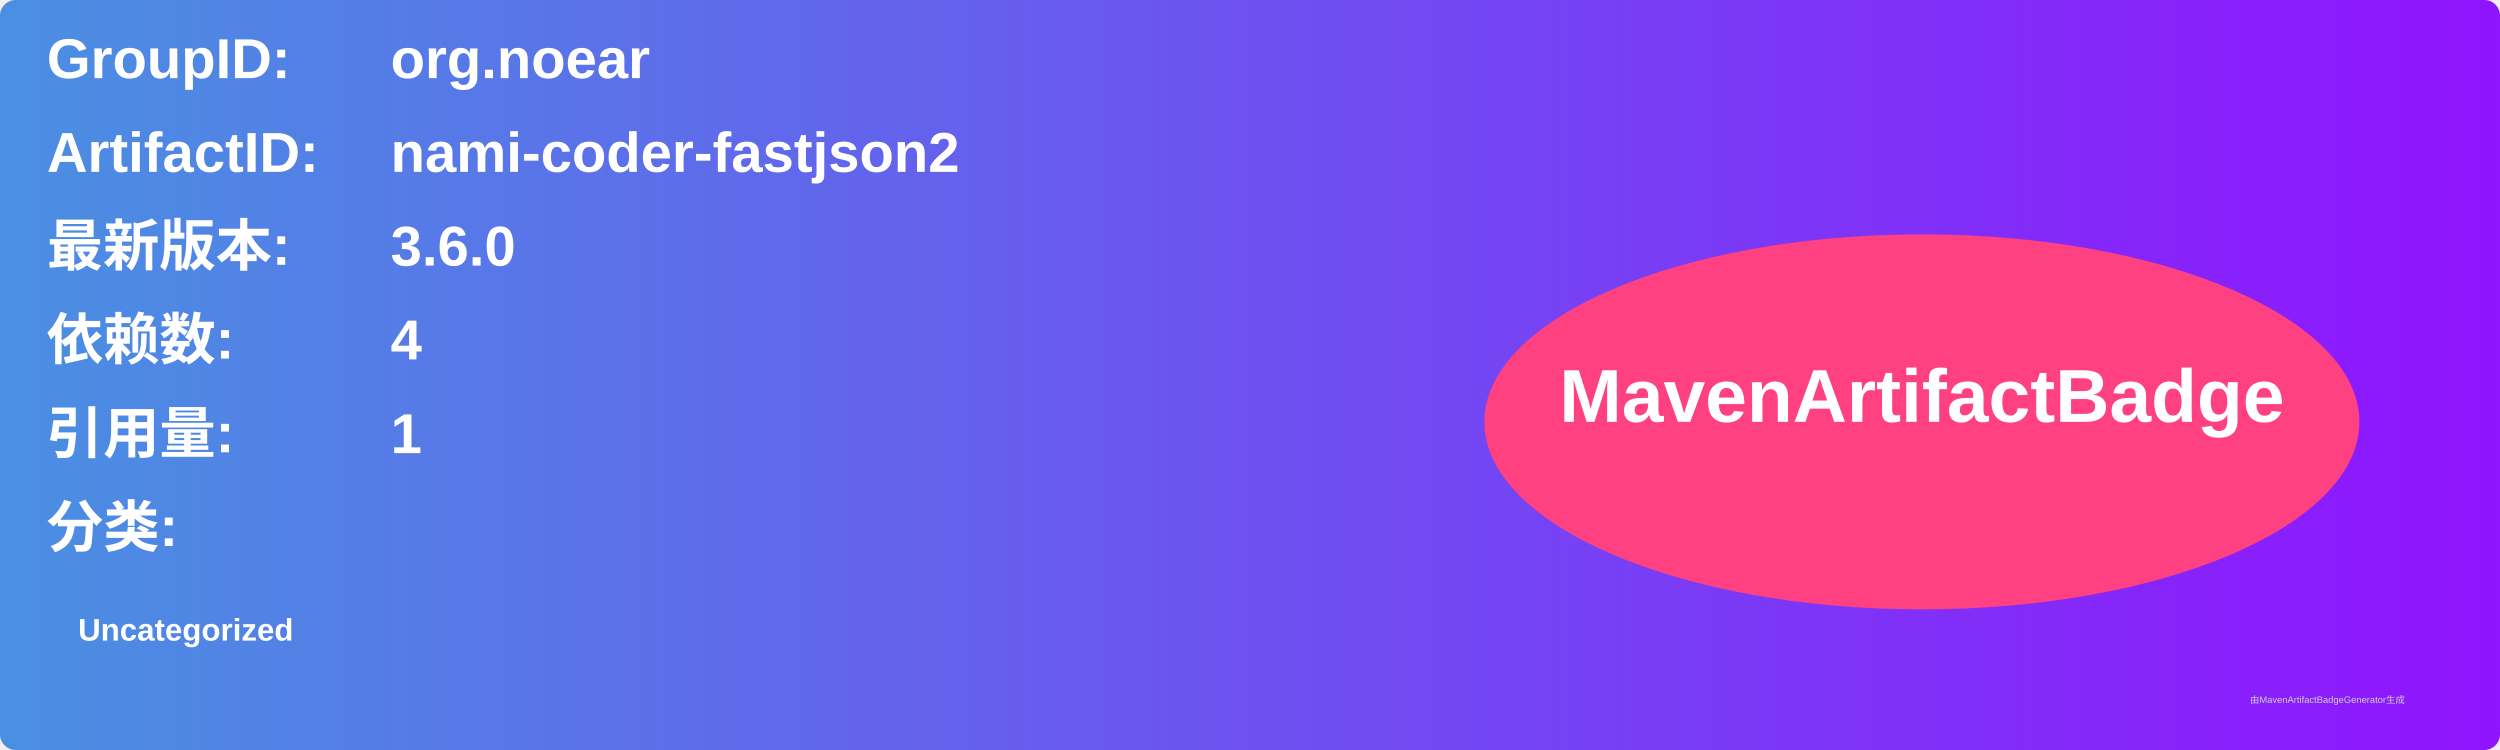
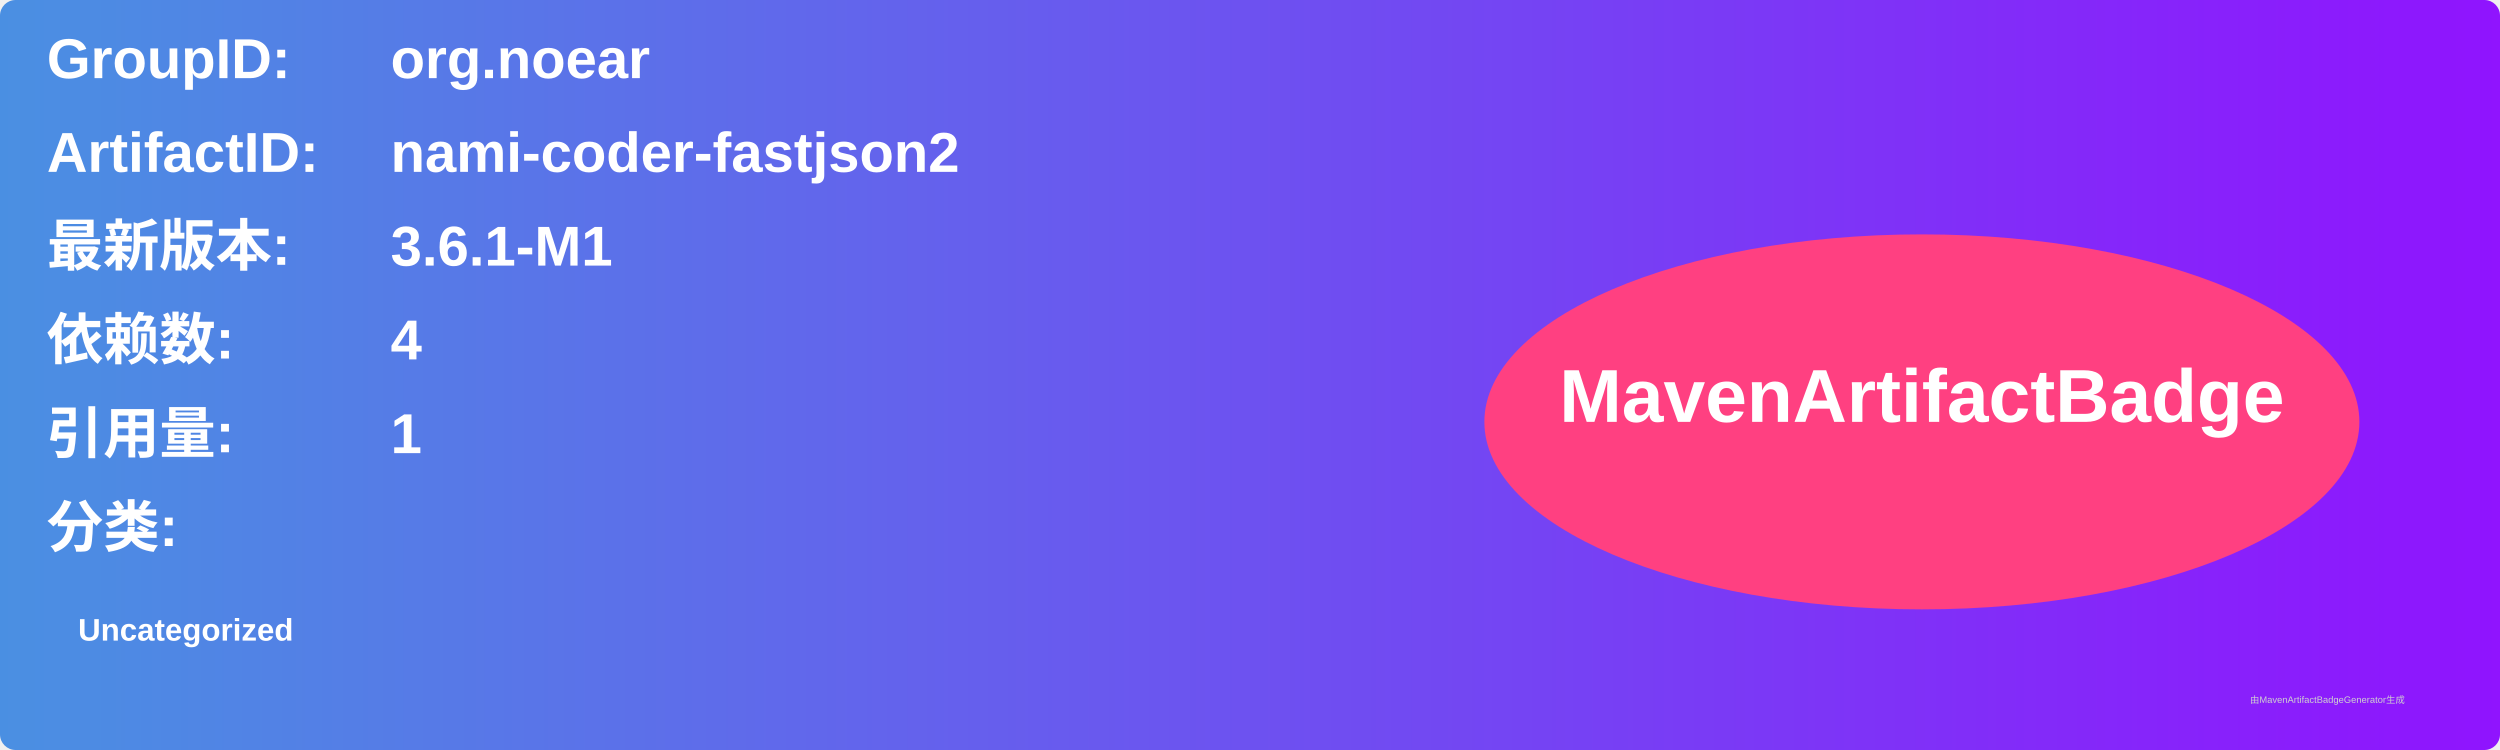
<svg xmlns="http://www.w3.org/2000/svg" width="800" height="240" viewBox="0 0 800 240">
  <linearGradient id="grad" x1="0%" y1="0%" x2="100%" y2="0%">
    <stop offset="0%" stop-color="#4a90e2" />
    <stop offset="100%" stop-color="#9013fe" />
  </linearGradient>
  <rect width="100%" height="100%" rx="5" ry="5" fill="url(#grad)" />
  <g transform="translate(15, 15)">
    <text x="0" y="10" font-family="Arial" font-size="18" fill="white" font-weight="bold" width="260">GroupID:</text>
    <text x="110" y="10" font-family="Arial" font-size="18" fill="white" font-weight="bold" width="460">org.noear</text>
    <text x="0" y="40" font-family="Arial" font-size="18" fill="white" font-weight="bold" width="260">ArtifactID:</text>
    <text x="110" y="40" font-family="Arial" font-size="18" fill="white" font-weight="bold" width="460">nami-coder-fastjson2</text>
    <text x="0" y="70" font-family="Arial" font-size="18" fill="white" font-weight="bold">最新版本:</text>
    <text x="110" y="70" font-family="Arial" font-size="18" fill="white" font-weight="bold">
-       <tspan font-weight="bold">3.6.0</tspan>
+       <tspan font-weight="bold">3.6.1-M1</tspan>
    </text>
    <text x="0" y="100" font-family="Arial" font-size="18" fill="white" font-weight="bold">依赖数: </text>
    <text x="110" y="100" font-family="Arial" font-size="18" fill="white">
      <tspan font-weight="bold">4</tspan>
    </text>
    <text x="0" y="130" font-family="Arial" font-size="18" fill="white" font-weight="bold">引用量: </text>
    <text x="110" y="130" font-family="Arial" font-size="18" fill="white">
      <tspan font-weight="bold">1</tspan>
    </text>
    <text x="0" y="160" font-family="Arial" font-size="18" fill="white" font-weight="bold">分类:</text>
    <text x="10" y="190" font-family="Arial" font-size="10" fill="white">
      <tspan font-weight="bold">Uncategorized</tspan>
    </text>
    <ellipse cx="600" cy="120" rx="140" ry="60" fill="#ff4081" />
    <text x="600" y="120" text-anchor="middle" font-family="Arial" font-size="24" fill="white" font-weight="bold">MavenArtifactBadge</text>
  </g>
  <text x="720" y="225" font-family="Arial" font-size="3" fill="#d0d0d0">由MavenArtifactBadgeGenerator生成</text>
</svg>
